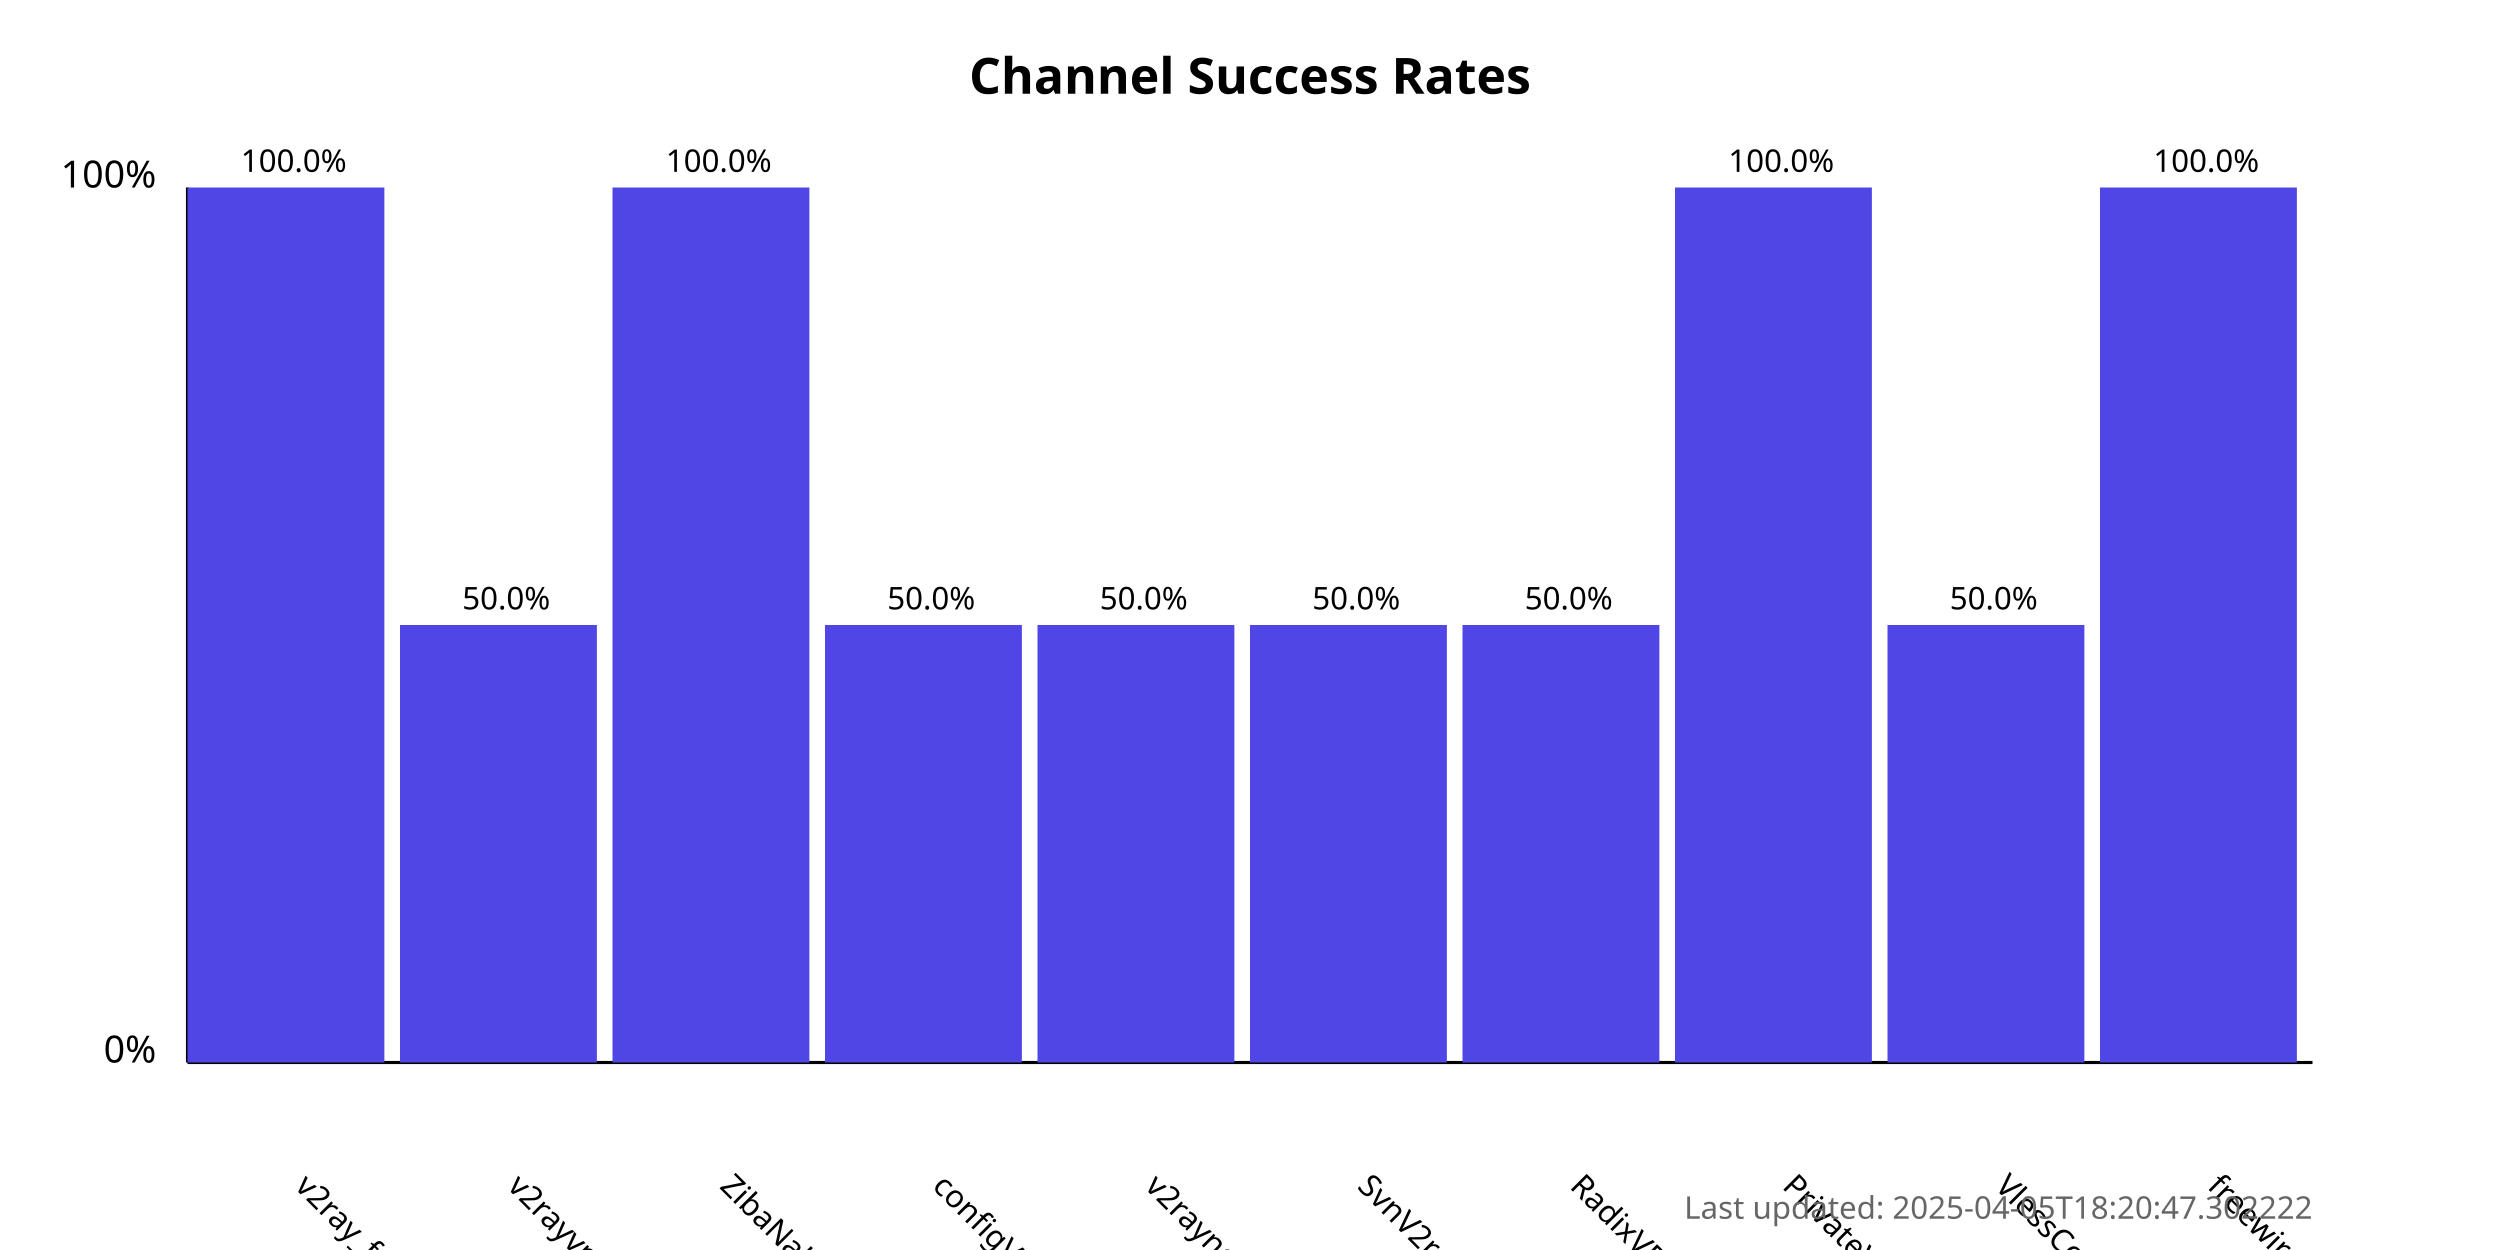
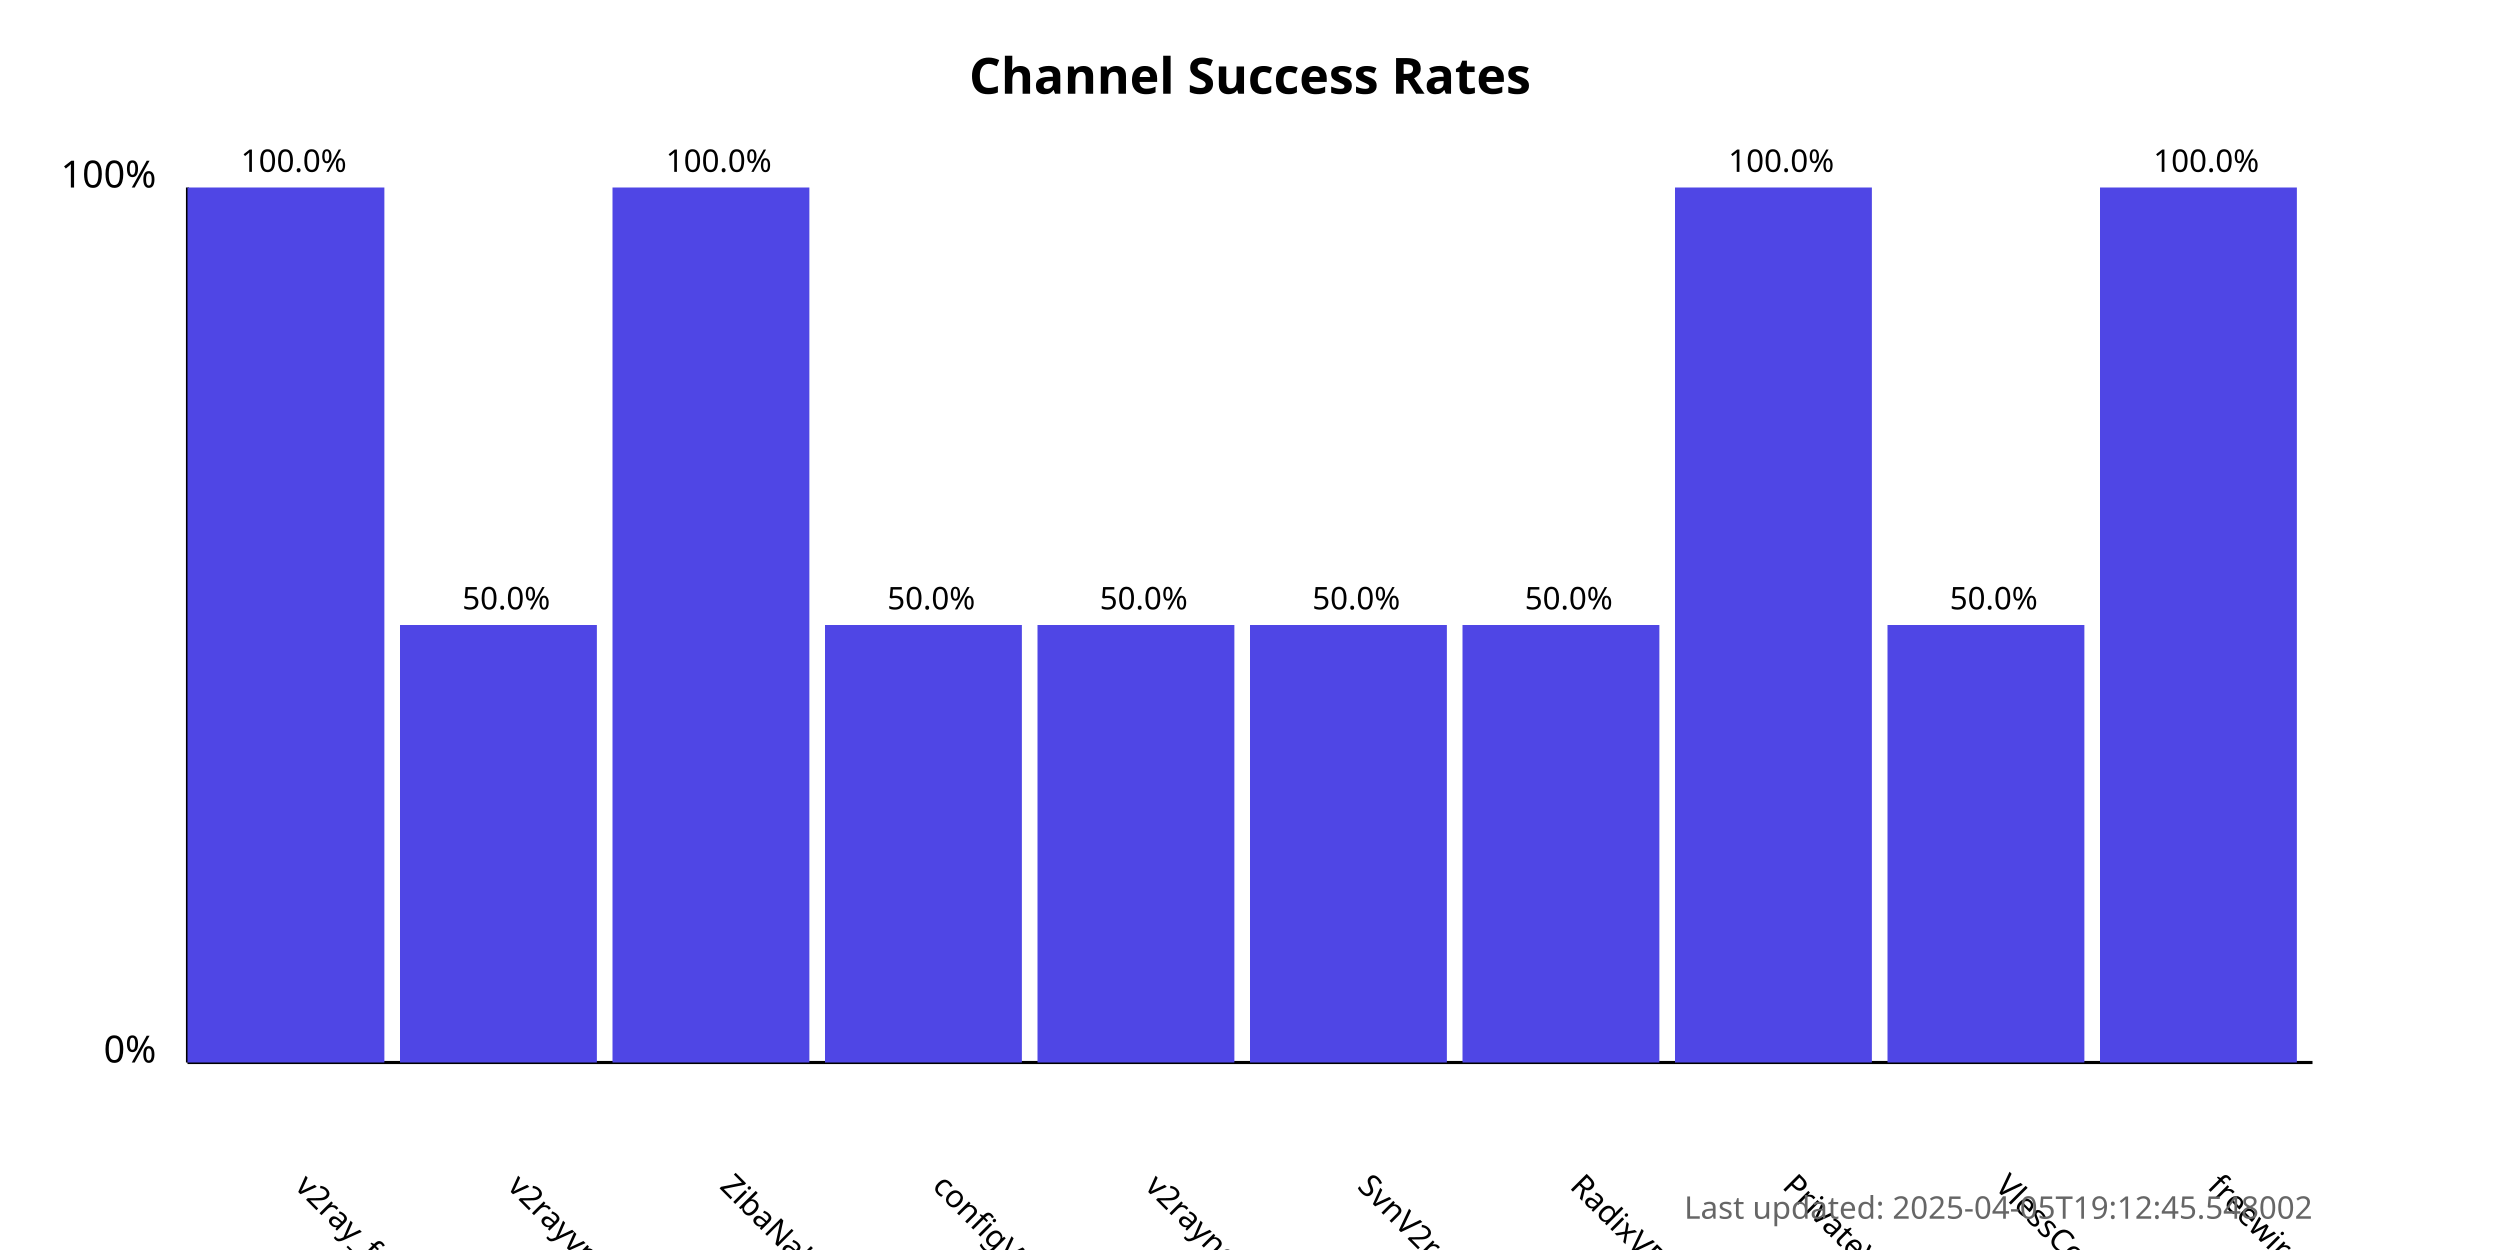
<svg xmlns="http://www.w3.org/2000/svg" width="800" height="400">
  <style>
            .chart-title { font: bold 16px sans-serif; }
            .axis-label { font: 12px sans-serif; }
            .tick-label { font: 10px sans-serif; }
            .bar { fill: #4f46e5; }
            .bar:hover { fill: #6366f1; }
            .timestamp { font: 10px sans-serif; fill: #666; }
        </style>
  <text x="400.0" y="30" text-anchor="middle" class="chart-title">
            Channel Success Rates
        </text>
  <line x1="60" y1="340" x2="60" y2="60" stroke="black" stroke-width="1" />
  <line x1="60" y1="340" x2="740" y2="340" stroke="black" stroke-width="1" />
  <text x="50" y="340" text-anchor="end" class="axis-label">0%</text>
  <text x="50" y="60" text-anchor="end" class="axis-label">100%</text>
  <g>
    <rect x="60" y="60.0" width="63.0" height="280.0" class="bar" />
    <text x="94.0" y="380" transform="rotate(45, 94.0, 380)" text-anchor="start" class="tick-label">
                v2ray_free_conf
            </text>
    <text x="94.0" y="55.0" text-anchor="middle" class="tick-label">
                100.0%
            </text>
  </g>
  <g>
    <rect x="128.0" y="200.0" width="63.0" height="140.0" class="bar" />
    <text x="162.0" y="380" transform="rotate(45, 162.0, 380)" text-anchor="start" class="tick-label">
                v2rayvpno
            </text>
    <text x="162.0" y="195.0" text-anchor="middle" class="tick-label">
                50.0%
            </text>
  </g>
  <g>
    <rect x="196.0" y="60.0" width="63.0" height="280.0" class="bar" />
    <text x="230.0" y="380" transform="rotate(45, 230.0, 380)" text-anchor="start" class="tick-label">
                ZibaNabz
            </text>
    <text x="230.0" y="55.0" text-anchor="middle" class="tick-label">
                100.0%
            </text>
  </g>
  <g>
    <rect x="264.0" y="200.0" width="63.0" height="140.0" class="bar" />
    <text x="298.0" y="380" transform="rotate(45, 298.0, 380)" text-anchor="start" class="tick-label">
                configV2rayForFree
            </text>
    <text x="298.0" y="195.0" text-anchor="middle" class="tick-label">
                50.0%
            </text>
  </g>
  <g>
    <rect x="332.0" y="200.0" width="63.0" height="140.0" class="bar" />
    <text x="366.0" y="380" transform="rotate(45, 366.0, 380)" text-anchor="start" class="tick-label">
                v2rayngvpn
            </text>
    <text x="366.0" y="195.0" text-anchor="middle" class="tick-label">
                50.0%
            </text>
  </g>
  <g>
    <rect x="400.0" y="200.0" width="63.0" height="140.0" class="bar" />
    <text x="434.0" y="380" transform="rotate(45, 434.0, 380)" text-anchor="start" class="tick-label">
                SvnV2ray
            </text>
    <text x="434.0" y="195.0" text-anchor="middle" class="tick-label">
                50.0%
            </text>
  </g>
  <g>
    <rect x="468.0" y="200.0" width="63.0" height="140.0" class="bar" />
    <text x="502.0" y="380" transform="rotate(45, 502.0, 380)" text-anchor="start" class="tick-label">
                RadixVPN
            </text>
    <text x="502.0" y="195.0" text-anchor="middle" class="tick-label">
                50.0%
            </text>
  </g>
  <g>
    <rect x="536.0" y="60.0" width="63.0" height="280.0" class="bar" />
    <text x="570.0" y="380" transform="rotate(45, 570.0, 380)" text-anchor="start" class="tick-label">
                PrivateVPNs
            </text>
    <text x="570.0" y="55.0" text-anchor="middle" class="tick-label">
                100.0%
            </text>
  </g>
  <g>
    <rect x="604.0" y="200.0" width="63.0" height="140.0" class="bar" />
    <text x="638.0" y="380" transform="rotate(45, 638.0, 380)" text-anchor="start" class="tick-label">
                VlessConfig
            </text>
    <text x="638.0" y="195.0" text-anchor="middle" class="tick-label">
                50.0%
            </text>
  </g>
  <g>
    <rect x="672.0" y="60.0" width="63.0" height="280.0" class="bar" />
    <text x="706.0" y="380" transform="rotate(45, 706.0, 380)" text-anchor="start" class="tick-label">
                freewireguard
            </text>
    <text x="706.0" y="55.0" text-anchor="middle" class="tick-label">
                100.0%
            </text>
  </g>
  <text x="740" y="390" text-anchor="end" class="timestamp">
-             Last updated: 2025-04-05T18:20:47.302222
+             Last updated: 2025-04-05T19:12:45.548002
        </text>
</svg>
